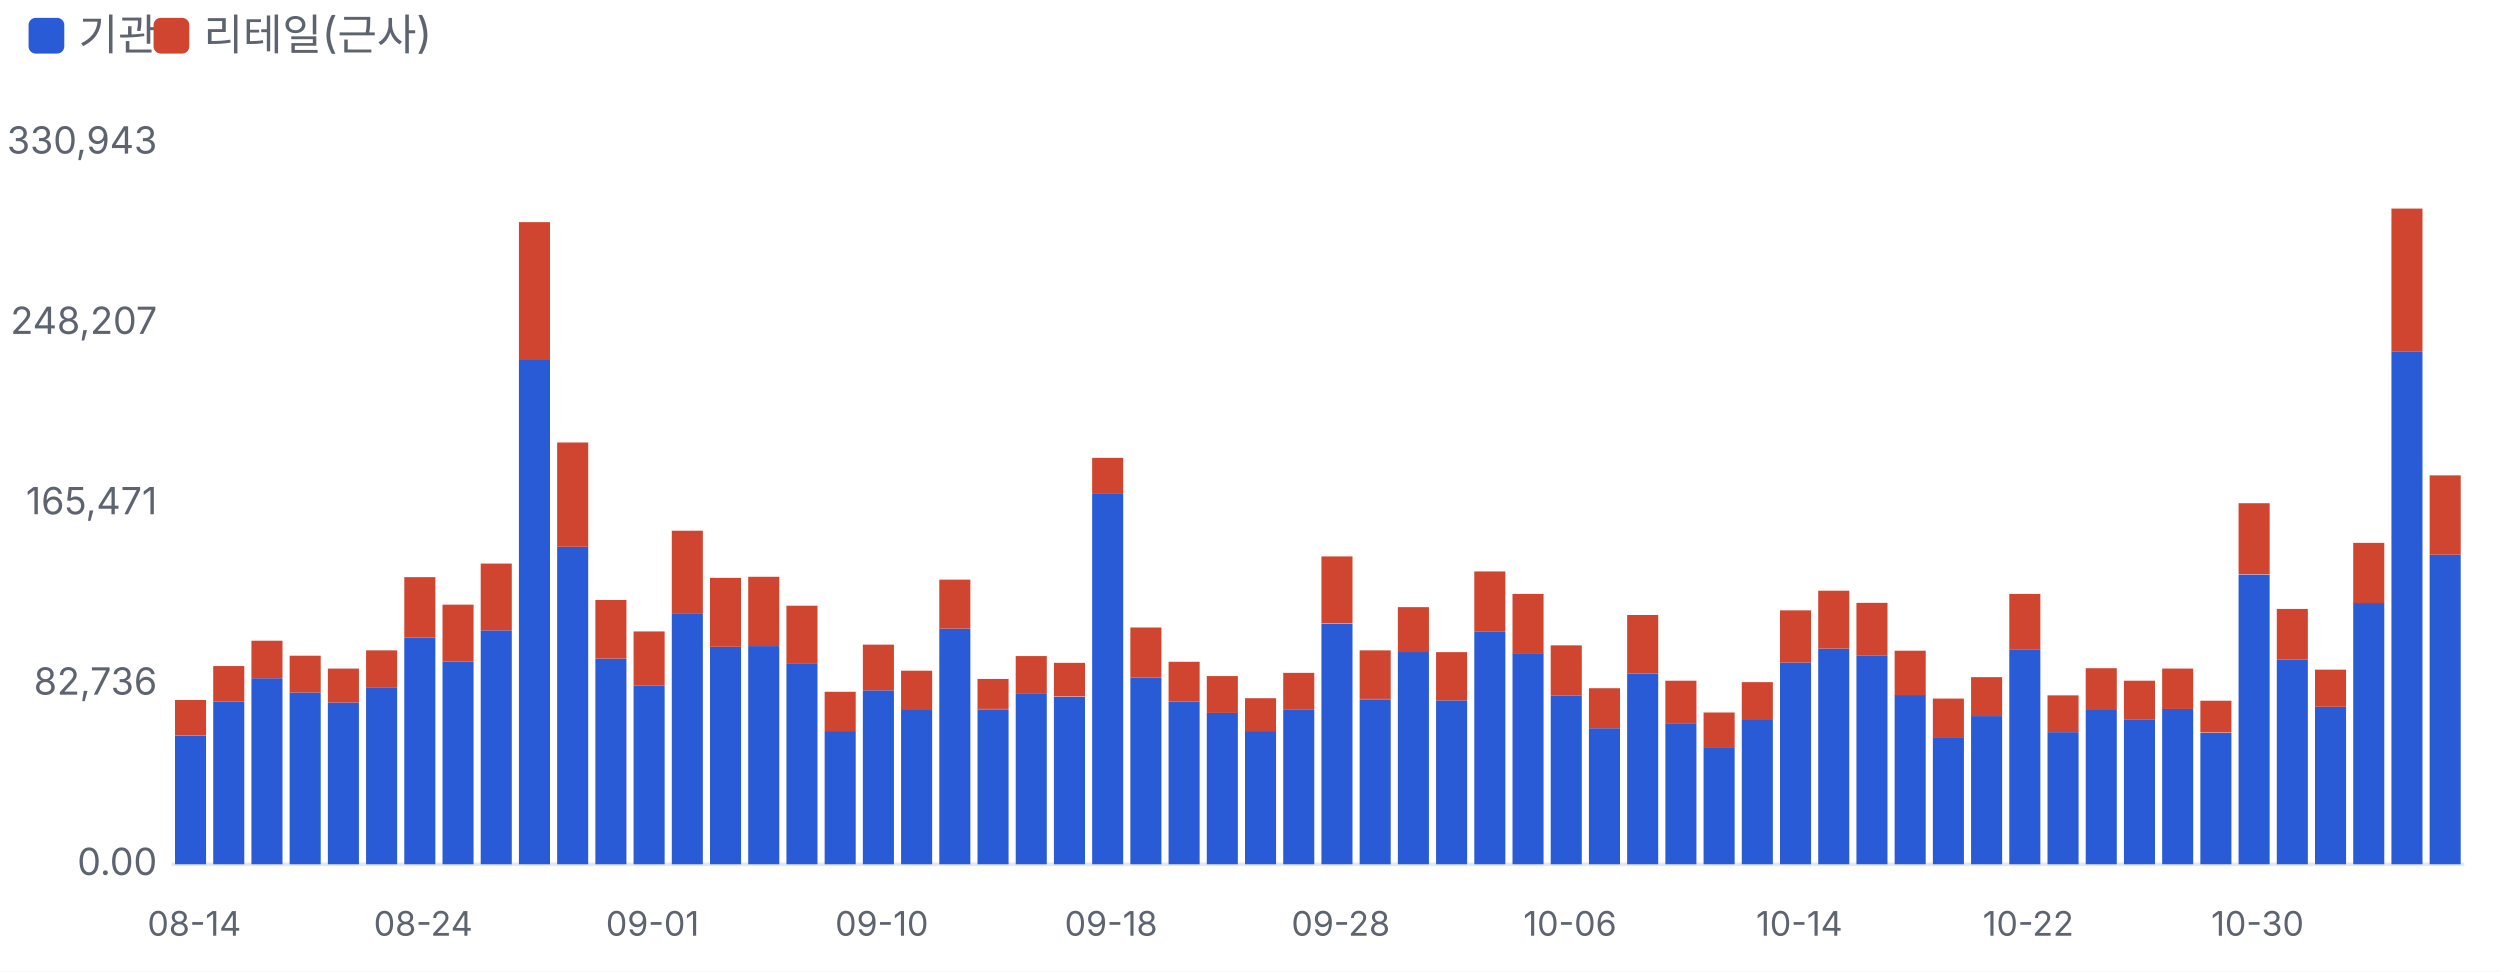
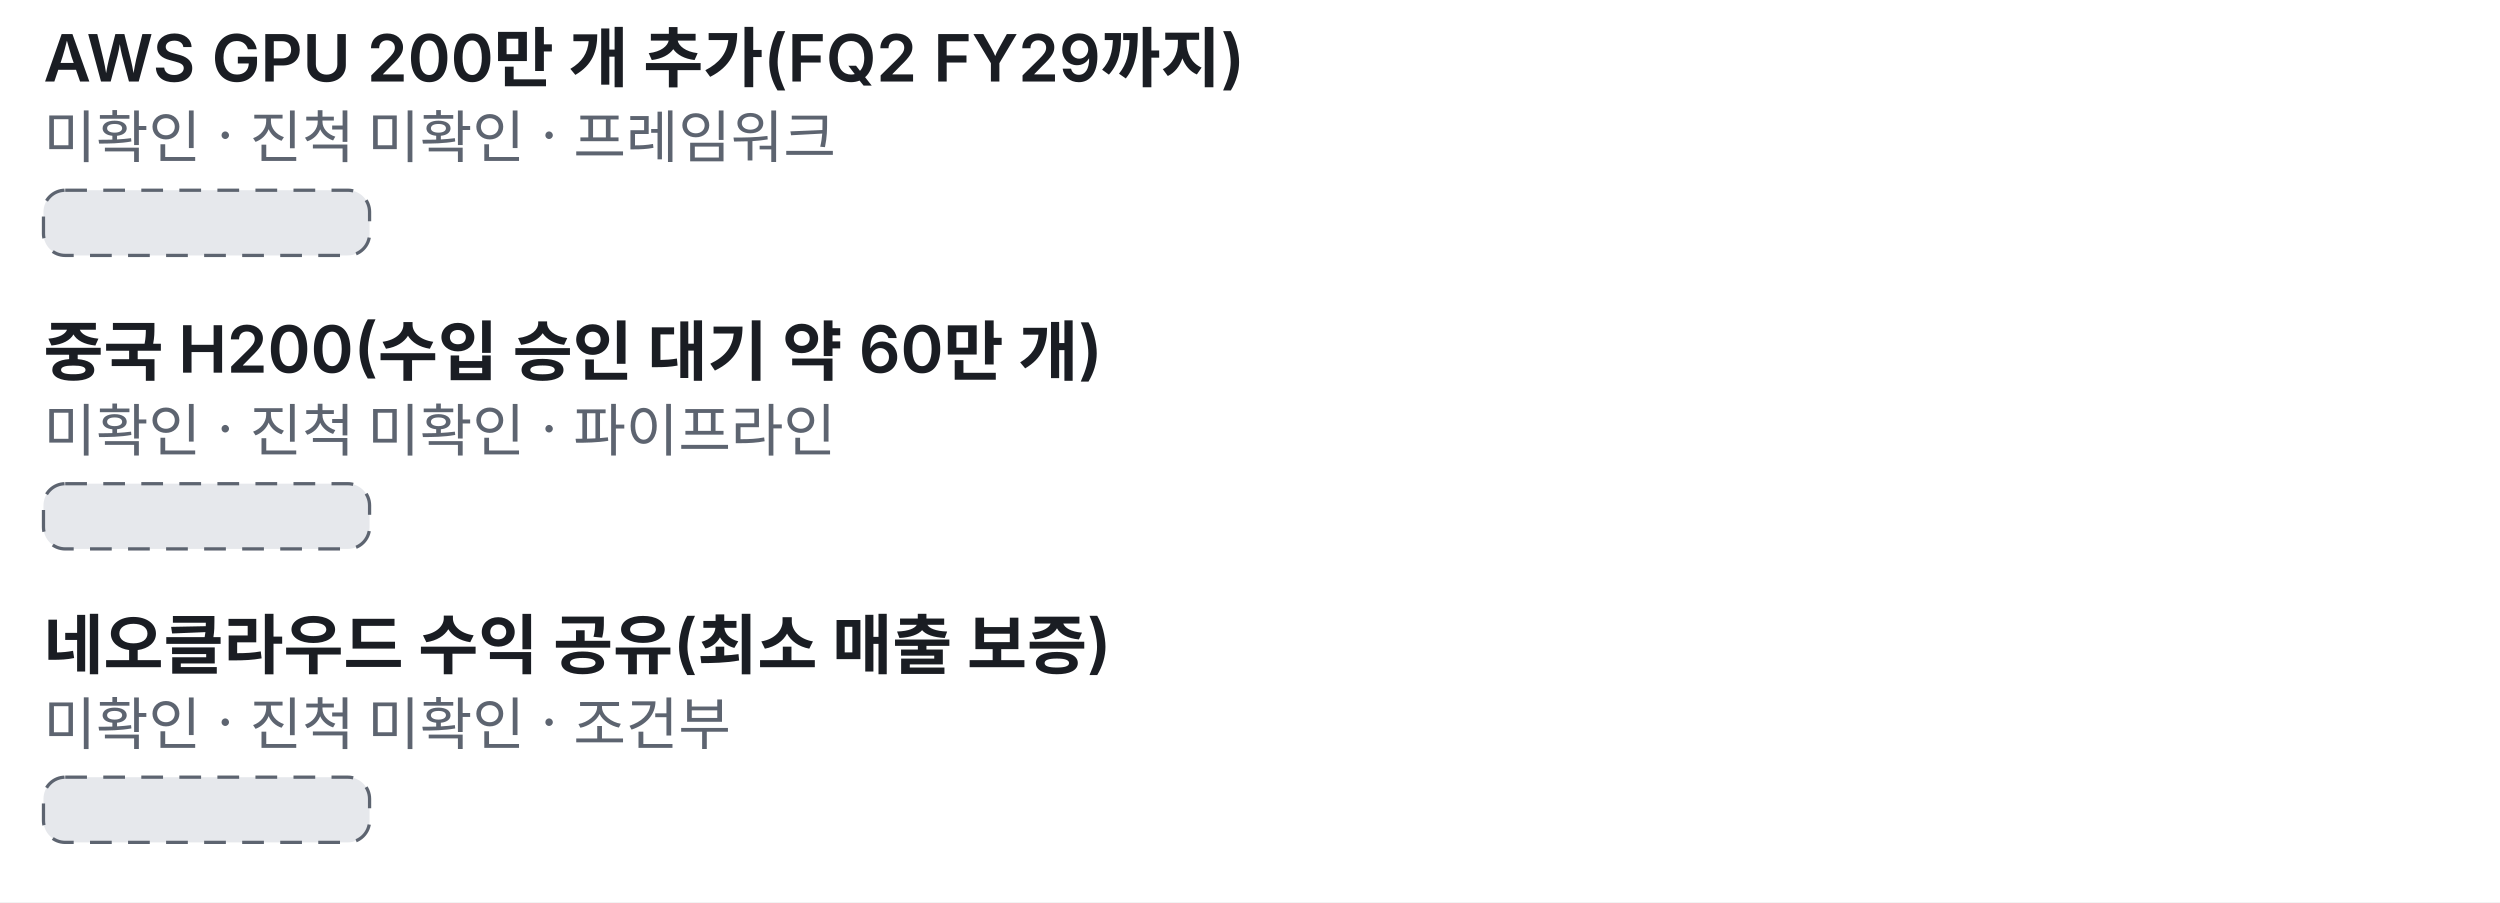
- <svg xmlns="http://www.w3.org/2000/svg" viewBox="0 0 700 272" width="700" height="272">
+ <svg xmlns="http://www.w3.org/2000/svg" viewBox="0 0 460 166" width="460" height="166">
  <style>text{fill:#5d6470;font-size:10.5px;font-family:-apple-system,'Apple SD Gothic Neo','Malgun Gothic',sans-serif}</style>
  <rect width="100%" height="100%" fill="#ffffff" />
-   <rect x="8" y="5" width="10" height="10" rx="2" fill="#2a5bd7" />
-   <text x="22" y="14" style="font-size:12px">기관</text>
-   <rect x="43" y="5" width="10" height="10" rx="2" fill="#d0452f" />
-   <text x="57" y="14" style="font-size:12px">리테일(근사)</text>
-   <g transform="translate(0,22)">
-     <line x1="48" x2="690" y1="220.0" y2="220.0" stroke="#e6e8ec" />
-     <text x="44" y="223.0" text-anchor="end">0.00</text>
-     <text x="44" y="172.5" text-anchor="end">82,736</text>
-     <text x="44" y="122.0" text-anchor="end">165,471</text>
-     <text x="44" y="71.5" text-anchor="end">248,207</text>
-     <text x="44" y="21.0" text-anchor="end">330,943</text>
-     <rect x="49.0" y="183.9" width="8.7" height="36.1" fill="#2a5bd7" />
-     <rect x="49.0" y="174.0" width="8.7" height="9.8" fill="#d0452f" />
-     <text x="54.4" y="240" text-anchor="middle" style="font-size:9.5px">08-14</text>
-     <rect x="59.7" y="174.4" width="8.7" height="45.6" fill="#2a5bd7" />
-     <rect x="59.7" y="164.5" width="8.7" height="9.9" fill="#d0452f" />
-     <rect x="70.4" y="167.9" width="8.7" height="52.1" fill="#2a5bd7" />
-     <rect x="70.4" y="157.4" width="8.7" height="10.5" fill="#d0452f" />
-     <rect x="81.1" y="171.9" width="8.7" height="48.1" fill="#2a5bd7" />
-     <rect x="81.1" y="161.6" width="8.7" height="10.3" fill="#d0452f" />
-     <rect x="91.8" y="174.7" width="8.7" height="45.3" fill="#2a5bd7" />
-     <rect x="91.8" y="165.2" width="8.7" height="9.5" fill="#d0452f" />
-     <rect x="102.5" y="170.6" width="8.7" height="49.4" fill="#2a5bd7" />
-     <rect x="102.5" y="160.1" width="8.7" height="10.5" fill="#d0452f" />
-     <rect x="113.2" y="156.5" width="8.7" height="63.5" fill="#2a5bd7" />
-     <rect x="113.2" y="139.6" width="8.7" height="16.9" fill="#d0452f" />
-     <text x="118.5" y="240" text-anchor="middle" style="font-size:9.5px">08-24</text>
-     <rect x="123.9" y="163.2" width="8.7" height="56.8" fill="#2a5bd7" />
-     <rect x="123.9" y="147.3" width="8.7" height="15.9" fill="#d0452f" />
-     <rect x="134.6" y="154.5" width="8.7" height="65.5" fill="#2a5bd7" />
-     <rect x="134.6" y="135.8" width="8.7" height="18.7" fill="#d0452f" />
-     <rect x="145.3" y="78.7" width="8.7" height="141.3" fill="#2a5bd7" />
-     <rect x="145.3" y="40.2" width="8.7" height="38.6" fill="#d0452f" />
-     <rect x="156.0" y="131.1" width="8.7" height="88.9" fill="#2a5bd7" />
-     <rect x="156.0" y="101.9" width="8.7" height="29.2" fill="#d0452f" />
-     <rect x="166.7" y="162.4" width="8.7" height="57.6" fill="#2a5bd7" />
-     <rect x="166.7" y="146.0" width="8.7" height="16.4" fill="#d0452f" />
-     <rect x="177.4" y="170.0" width="8.7" height="50.0" fill="#2a5bd7" />
-     <rect x="177.4" y="154.8" width="8.7" height="15.2" fill="#d0452f" />
-     <text x="182.7" y="240" text-anchor="middle" style="font-size:9.5px">09-01</text>
-     <rect x="188.1" y="149.7" width="8.7" height="70.3" fill="#2a5bd7" />
-     <rect x="188.1" y="126.6" width="8.7" height="23.1" fill="#d0452f" />
-     <rect x="198.8" y="159.1" width="8.7" height="60.9" fill="#2a5bd7" />
-     <rect x="198.8" y="139.8" width="8.7" height="19.3" fill="#d0452f" />
-     <rect x="209.5" y="158.9" width="8.7" height="61.1" fill="#2a5bd7" />
-     <rect x="209.5" y="139.5" width="8.7" height="19.4" fill="#d0452f" />
-     <rect x="220.2" y="163.7" width="8.7" height="56.3" fill="#2a5bd7" />
-     <rect x="220.2" y="147.6" width="8.7" height="16.1" fill="#d0452f" />
-     <rect x="230.9" y="182.7" width="8.7" height="37.3" fill="#2a5bd7" />
-     <rect x="230.9" y="171.7" width="8.7" height="11.0" fill="#d0452f" />
-     <rect x="241.6" y="171.3" width="8.7" height="48.7" fill="#2a5bd7" />
-     <rect x="241.6" y="158.5" width="8.7" height="12.8" fill="#d0452f" />
-     <text x="246.9" y="240" text-anchor="middle" style="font-size:9.5px">09-10</text>
-     <rect x="252.3" y="176.8" width="8.7" height="43.2" fill="#2a5bd7" />
-     <rect x="252.3" y="165.8" width="8.7" height="11.0" fill="#d0452f" />
-     <rect x="263.0" y="154.0" width="8.7" height="66.0" fill="#2a5bd7" />
-     <rect x="263.0" y="140.3" width="8.7" height="13.7" fill="#d0452f" />
-     <rect x="273.7" y="176.6" width="8.7" height="43.4" fill="#2a5bd7" />
-     <rect x="273.7" y="168.1" width="8.7" height="8.4" fill="#d0452f" />
-     <rect x="284.4" y="172.1" width="8.7" height="47.9" fill="#2a5bd7" />
-     <rect x="284.4" y="161.7" width="8.7" height="10.4" fill="#d0452f" />
-     <rect x="295.1" y="173.1" width="8.7" height="46.9" fill="#2a5bd7" />
-     <rect x="295.1" y="163.6" width="8.7" height="9.4" fill="#d0452f" />
-     <rect x="305.8" y="116.3" width="8.7" height="103.7" fill="#2a5bd7" />
-     <rect x="305.8" y="106.2" width="8.7" height="10.1" fill="#d0452f" />
-     <text x="311.1" y="240" text-anchor="middle" style="font-size:9.5px">09-18</text>
-     <rect x="316.5" y="167.7" width="8.7" height="52.3" fill="#2a5bd7" />
-     <rect x="316.5" y="153.7" width="8.7" height="14.0" fill="#d0452f" />
-     <rect x="327.2" y="174.4" width="8.7" height="45.6" fill="#2a5bd7" />
-     <rect x="327.2" y="163.3" width="8.7" height="11.1" fill="#d0452f" />
-     <rect x="337.9" y="177.5" width="8.7" height="42.5" fill="#2a5bd7" />
-     <rect x="337.9" y="167.3" width="8.7" height="10.3" fill="#d0452f" />
-     <rect x="348.6" y="182.7" width="8.7" height="37.3" fill="#2a5bd7" />
-     <rect x="348.6" y="173.5" width="8.7" height="9.2" fill="#d0452f" />
-     <rect x="359.3" y="176.6" width="8.7" height="43.4" fill="#2a5bd7" />
-     <rect x="359.3" y="166.4" width="8.7" height="10.2" fill="#d0452f" />
-     <rect x="370.0" y="152.6" width="8.7" height="67.4" fill="#2a5bd7" />
-     <rect x="370.0" y="133.8" width="8.7" height="18.7" fill="#d0452f" />
-     <text x="375.4" y="240" text-anchor="middle" style="font-size:9.5px">09-28</text>
-     <rect x="380.7" y="173.8" width="8.7" height="46.2" fill="#2a5bd7" />
-     <rect x="380.7" y="160.1" width="8.7" height="13.6" fill="#d0452f" />
-     <rect x="391.4" y="160.5" width="8.7" height="59.5" fill="#2a5bd7" />
-     <rect x="391.4" y="148.0" width="8.7" height="12.6" fill="#d0452f" />
-     <rect x="402.1" y="174.1" width="8.7" height="45.9" fill="#2a5bd7" />
-     <rect x="402.1" y="160.6" width="8.7" height="13.5" fill="#d0452f" />
-     <rect x="412.8" y="154.9" width="8.7" height="65.1" fill="#2a5bd7" />
-     <rect x="412.8" y="138.0" width="8.7" height="16.9" fill="#d0452f" />
-     <rect x="423.5" y="160.9" width="8.7" height="59.1" fill="#2a5bd7" />
-     <rect x="423.5" y="144.3" width="8.7" height="16.7" fill="#d0452f" />
-     <rect x="434.2" y="172.8" width="8.7" height="47.2" fill="#2a5bd7" />
-     <rect x="434.2" y="158.7" width="8.7" height="14.1" fill="#d0452f" />
-     <text x="439.6" y="240" text-anchor="middle" style="font-size:9.5px">10-06</text>
-     <rect x="444.9" y="181.9" width="8.7" height="38.1" fill="#2a5bd7" />
-     <rect x="444.9" y="170.7" width="8.7" height="11.2" fill="#d0452f" />
-     <rect x="455.6" y="166.6" width="8.7" height="53.4" fill="#2a5bd7" />
-     <rect x="455.6" y="150.2" width="8.7" height="16.4" fill="#d0452f" />
-     <rect x="466.3" y="180.5" width="8.7" height="39.5" fill="#2a5bd7" />
-     <rect x="466.3" y="168.6" width="8.7" height="11.9" fill="#d0452f" />
-     <rect x="477.0" y="187.2" width="8.7" height="32.8" fill="#2a5bd7" />
-     <rect x="477.0" y="177.5" width="8.7" height="9.7" fill="#d0452f" />
-     <rect x="487.7" y="179.6" width="8.7" height="40.4" fill="#2a5bd7" />
-     <rect x="487.7" y="169.0" width="8.7" height="10.6" fill="#d0452f" />
-     <rect x="498.4" y="163.5" width="8.7" height="56.5" fill="#2a5bd7" />
-     <rect x="498.4" y="148.9" width="8.7" height="14.6" fill="#d0452f" />
-     <text x="503.8" y="240" text-anchor="middle" style="font-size:9.5px">10-14</text>
-     <rect x="509.1" y="159.6" width="8.7" height="60.4" fill="#2a5bd7" />
-     <rect x="509.1" y="143.4" width="8.7" height="16.2" fill="#d0452f" />
-     <rect x="519.8" y="161.5" width="8.7" height="58.5" fill="#2a5bd7" />
-     <rect x="519.8" y="146.8" width="8.7" height="14.7" fill="#d0452f" />
-     <rect x="530.5" y="172.6" width="8.7" height="47.4" fill="#2a5bd7" />
-     <rect x="530.5" y="160.2" width="8.7" height="12.5" fill="#d0452f" />
-     <rect x="541.2" y="184.4" width="8.7" height="35.6" fill="#2a5bd7" />
-     <rect x="541.2" y="173.6" width="8.7" height="10.8" fill="#d0452f" />
-     <rect x="551.9" y="178.5" width="8.7" height="41.5" fill="#2a5bd7" />
-     <rect x="551.9" y="167.6" width="8.7" height="10.9" fill="#d0452f" />
-     <rect x="562.6" y="159.8" width="8.7" height="60.2" fill="#2a5bd7" />
-     <rect x="562.6" y="144.3" width="8.7" height="15.5" fill="#d0452f" />
-     <text x="567.9" y="240" text-anchor="middle" style="font-size:9.5px">10-22</text>
-     <rect x="573.3" y="183.0" width="8.7" height="37.0" fill="#2a5bd7" />
-     <rect x="573.3" y="172.7" width="8.7" height="10.3" fill="#d0452f" />
-     <rect x="584.0" y="176.8" width="8.7" height="43.2" fill="#2a5bd7" />
-     <rect x="584.0" y="165.1" width="8.7" height="11.7" fill="#d0452f" />
-     <rect x="594.7" y="179.4" width="8.7" height="40.6" fill="#2a5bd7" />
-     <rect x="594.7" y="168.6" width="8.7" height="10.8" fill="#d0452f" />
-     <rect x="605.4" y="176.4" width="8.7" height="43.6" fill="#2a5bd7" />
-     <rect x="605.4" y="165.2" width="8.7" height="11.3" fill="#d0452f" />
-     <rect x="616.1" y="183.2" width="8.7" height="36.8" fill="#2a5bd7" />
-     <rect x="616.1" y="174.2" width="8.7" height="8.9" fill="#d0452f" />
-     <rect x="626.8" y="138.9" width="8.7" height="81.1" fill="#2a5bd7" />
-     <rect x="626.8" y="118.9" width="8.7" height="19.9" fill="#d0452f" />
-     <text x="632.1" y="240" text-anchor="middle" style="font-size:9.5px">10-30</text>
-     <rect x="637.5" y="162.7" width="8.7" height="57.3" fill="#2a5bd7" />
-     <rect x="637.5" y="148.5" width="8.7" height="14.2" fill="#d0452f" />
-     <rect x="648.2" y="175.9" width="8.7" height="44.1" fill="#2a5bd7" />
-     <rect x="648.2" y="165.5" width="8.7" height="10.4" fill="#d0452f" />
-     <rect x="658.9" y="146.8" width="8.7" height="73.2" fill="#2a5bd7" />
-     <rect x="658.9" y="130.0" width="8.7" height="16.9" fill="#d0452f" />
-     <rect x="669.6" y="76.5" width="8.7" height="143.5" fill="#2a5bd7" />
-     <rect x="669.6" y="36.4" width="8.7" height="40.1" fill="#d0452f" />
-     <rect x="680.3" y="133.3" width="8.7" height="86.7" fill="#2a5bd7" />
-     <rect x="680.3" y="111.1" width="8.7" height="22.2" fill="#d0452f" />
+   <g transform="translate(0,0)">
+     <text x="8" y="15" style="fill:#1a1d23;font-size:12px;font-weight:600">AWS GPU 200만 개 추가(FQ2 FY29까지)</text>
+     <text x="8" y="29" style="font-size:10.5px">미확인 · 진척 미확인 · 프레임워크</text>
+     <rect x="8" y="35" width="60.0" height="12" rx="4" fill="#e6e8ec" stroke="#5d6470" stroke-width="0.6" stroke-dasharray="4 3" />
+     <text x="8" y="69" style="fill:#1a1d23;font-size:12px;font-weight:600">중국 H200(수입 승인 대기 약 60만 개)</text>
+     <text x="8" y="83" style="font-size:10.5px">미확인 · 진척 미확인 · 파이프라인</text>
+     <rect x="8" y="89" width="60.0" height="12" rx="4" fill="#e6e8ec" stroke="#5d6470" stroke-width="0.6" stroke-dasharray="4 3" />
+     <text x="8" y="123" style="fill:#1a1d23;font-size:12px;font-weight:600">네오클라우드 수익 공유(최소 매출 보증)</text>
+     <text x="8" y="137" style="font-size:10.5px">미확인 · 진척 미확인 · 조건부</text>
+     <rect x="8" y="143" width="60.0" height="12" rx="4" fill="#e6e8ec" stroke="#5d6470" stroke-width="0.6" stroke-dasharray="4 3" />
  </g>
</svg>
